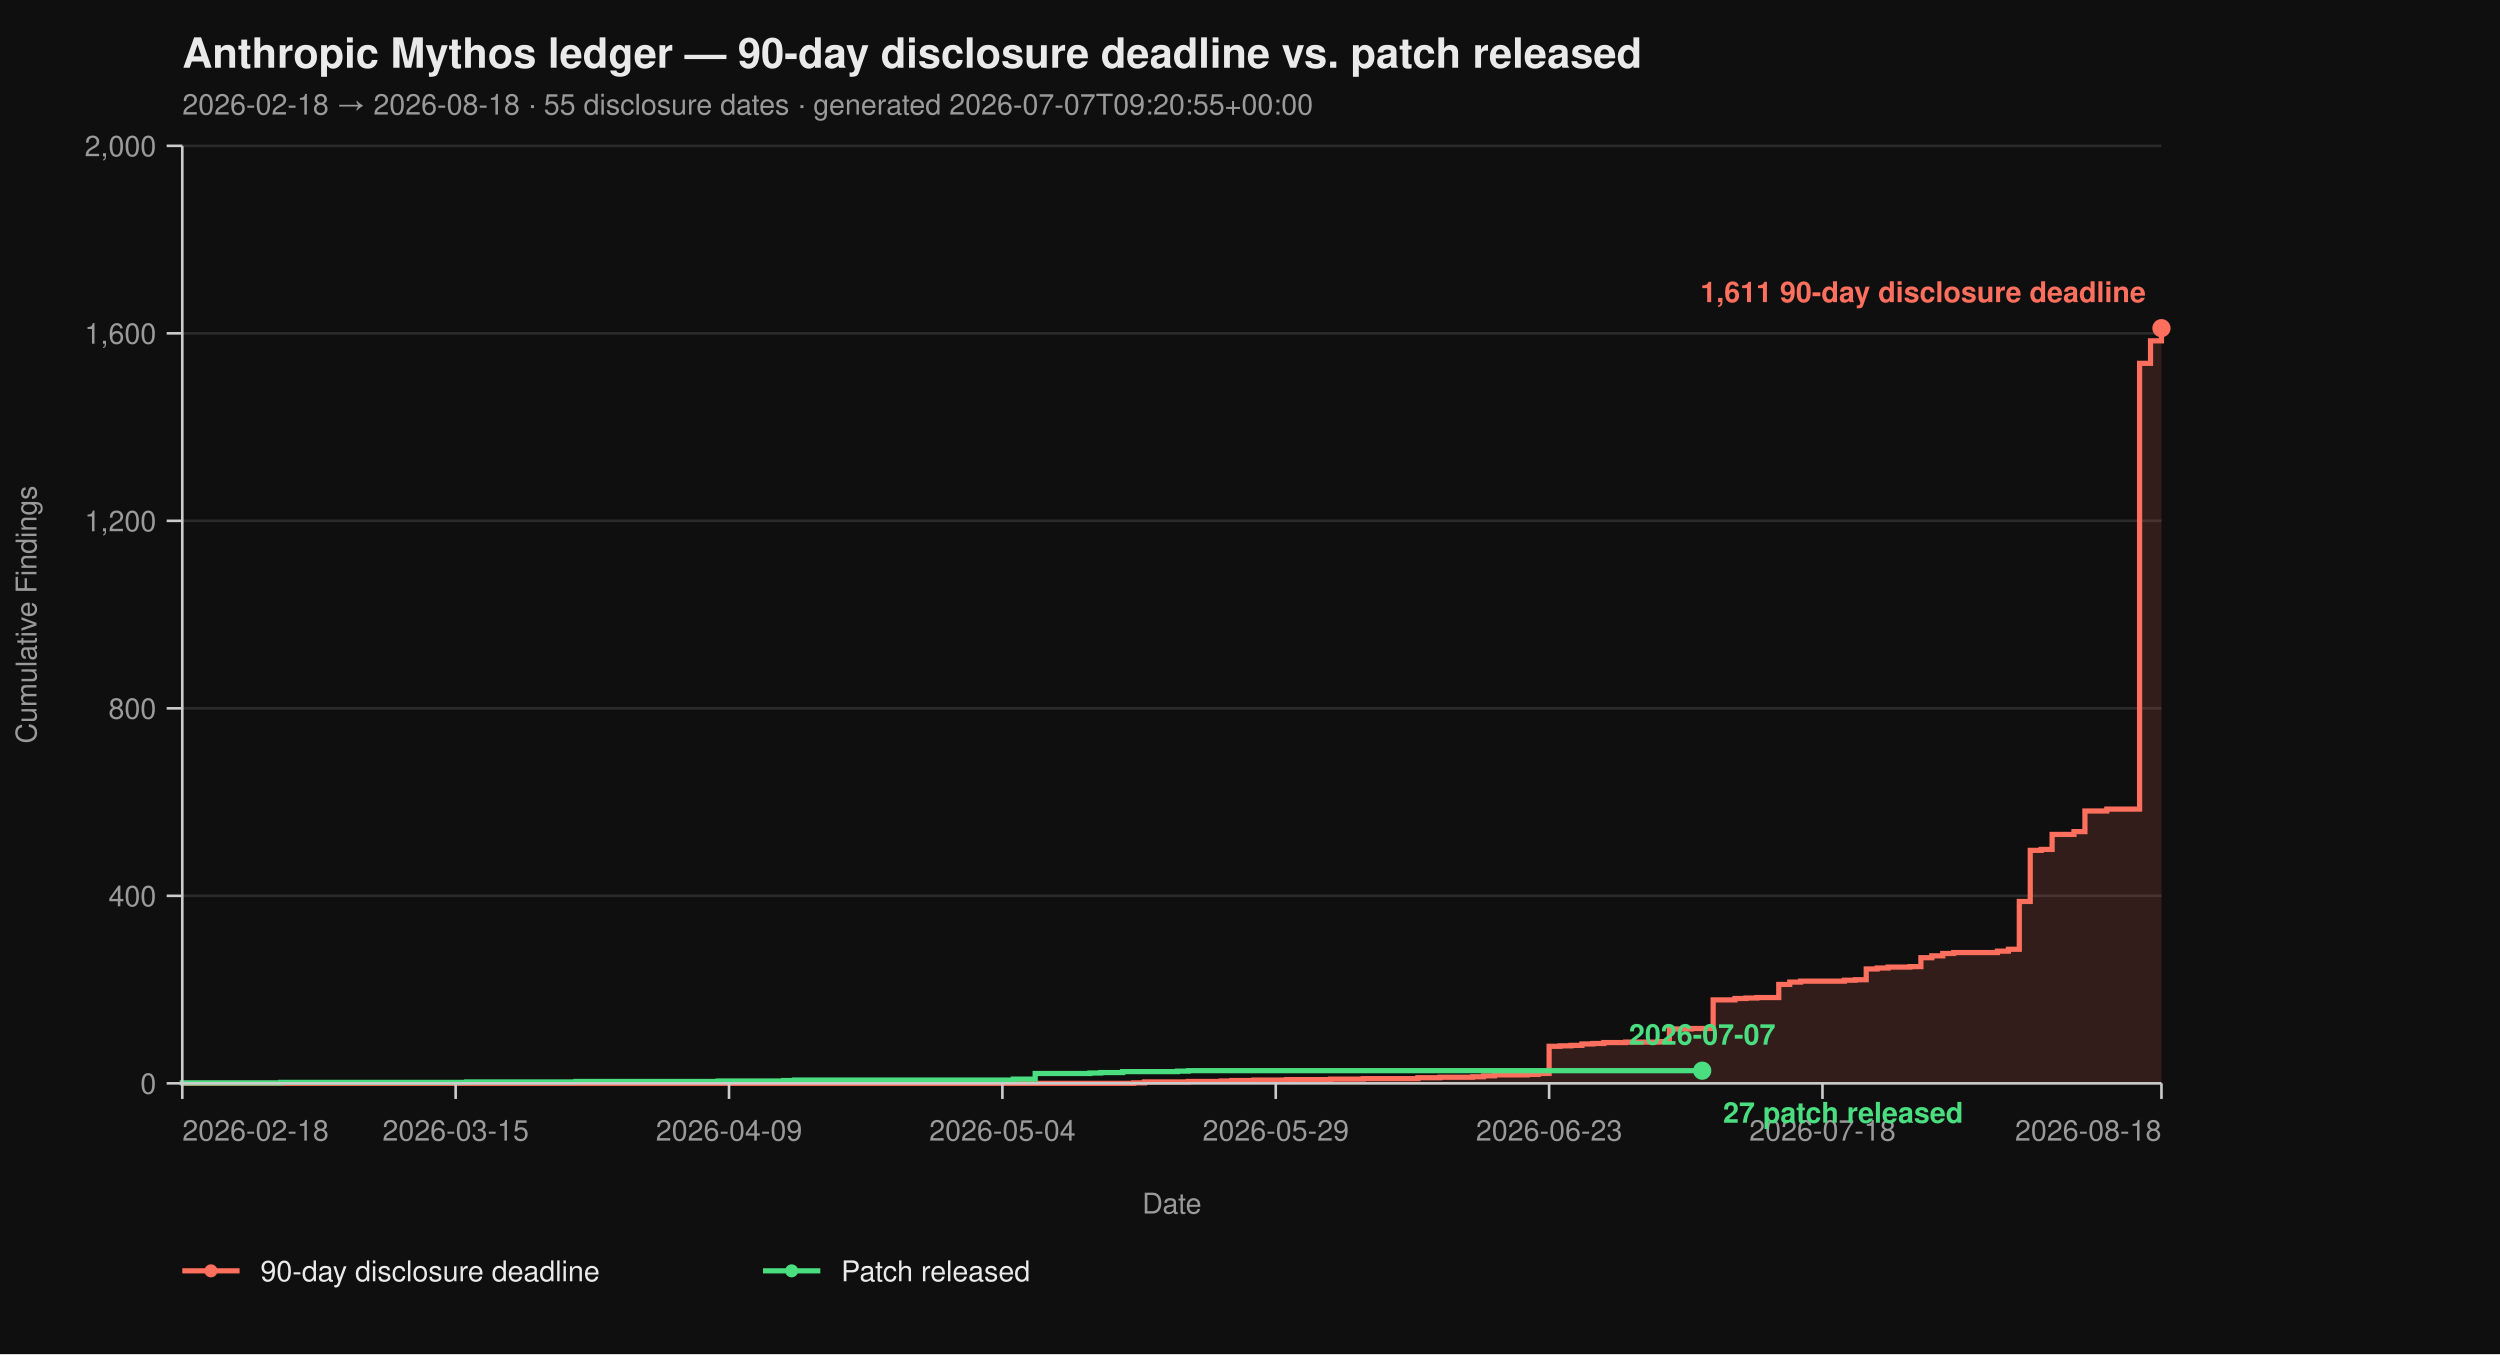
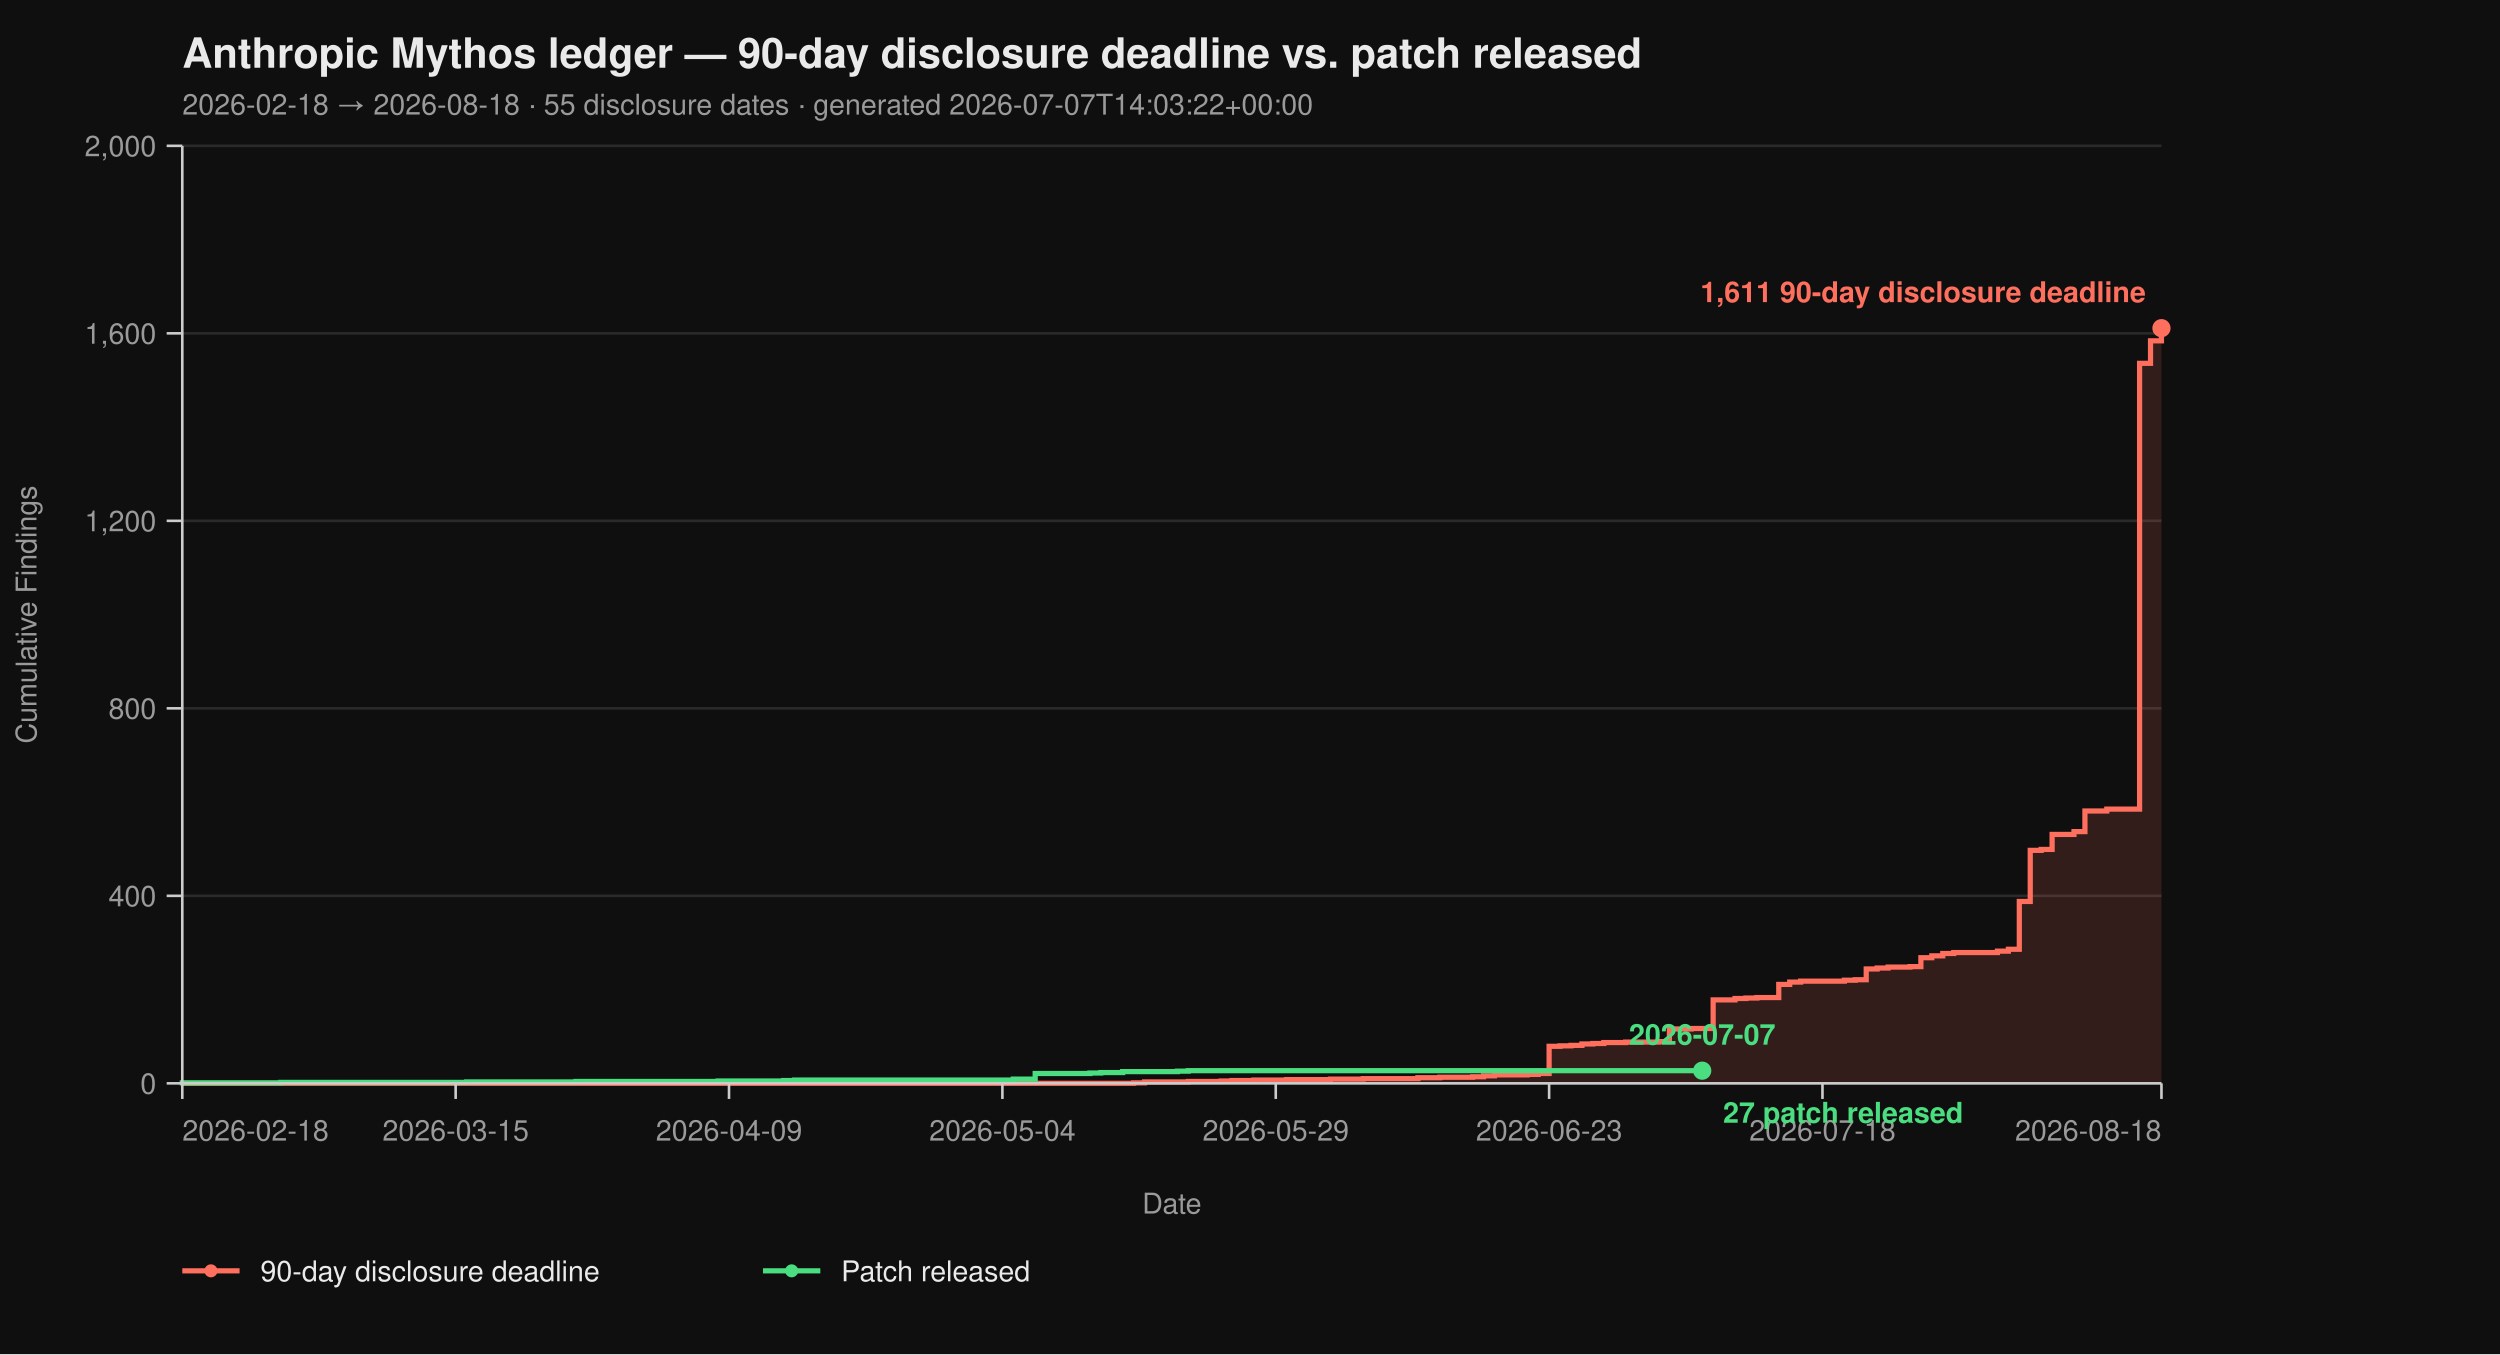
<svg xmlns="http://www.w3.org/2000/svg" viewBox="0 0 960 520" width="960" height="520" font-family="-apple-system, BlinkMacSystemFont, 'Segoe UI', Helvetica, Arial, sans-serif">
  <rect width="100%" height="100%" fill="#0f0f0f" />
  <text x="70" y="26" fill="#eaeaea" font-size="16" font-weight="700">Anthropic Mythos ledger — 90-day disclosure deadline vs. patch released</text>
-   <text x="70" y="44" fill="#9a9a9a" font-size="11">2026-02-18 → 2026-08-18  ·  55 disclosure dates  ·  generated 2026-07-07T09:20:55+00:00</text>
+   <text x="70" y="44" fill="#9a9a9a" font-size="11">2026-02-18 → 2026-08-18  ·  55 disclosure dates  ·  generated 2026-07-07T14:03:22+00:00</text>
  <line x1="70" y1="416.00" x2="830" y2="416.00" stroke="#2a2a2a" stroke-width="1" />
  <line x1="70" y1="344.00" x2="830" y2="344.00" stroke="#2a2a2a" stroke-width="1" />
  <line x1="70" y1="272.00" x2="830" y2="272.00" stroke="#2a2a2a" stroke-width="1" />
  <line x1="70" y1="200.00" x2="830" y2="200.00" stroke="#2a2a2a" stroke-width="1" />
  <line x1="70" y1="128.00" x2="830" y2="128.00" stroke="#2a2a2a" stroke-width="1" />
  <line x1="70" y1="56.00" x2="830" y2="56.00" stroke="#2a2a2a" stroke-width="1" />
  <path d="M 70.00 416.00 L 435.30 416.00 L 435.30 415.82 L 439.50 415.82 L 439.50 415.46 L 456.30 415.46 L 456.30 415.28 L 468.90 415.28 L 468.90 415.10 L 473.09 415.10 L 473.09 414.92 L 481.49 414.92 L 481.49 414.74 L 494.09 414.74 L 494.09 414.56 L 510.88 414.56 L 510.88 414.38 L 523.48 414.38 L 523.48 414.20 L 544.48 414.20 L 544.48 413.84 L 552.87 413.84 L 552.87 413.66 L 565.47 413.66 L 565.47 413.48 L 569.67 413.48 L 569.67 413.12 L 573.87 413.12 L 573.87 412.76 L 586.46 412.76 L 586.46 412.58 L 590.66 412.58 L 590.66 412.22 L 594.86 412.22 L 594.86 401.78 L 599.06 401.78 L 599.06 401.60 L 603.26 401.60 L 603.26 401.42 L 607.46 401.42 L 607.46 400.88 L 611.66 400.88 L 611.66 400.70 L 615.86 400.70 L 615.86 400.34 L 624.25 400.34 L 624.25 400.16 L 636.85 400.16 L 636.85 399.98 L 641.05 399.98 L 641.05 395.12 L 649.45 395.12 L 649.45 394.94 L 657.85 394.94 L 657.85 383.96 L 666.24 383.96 L 666.24 383.42 L 670.44 383.42 L 670.44 383.24 L 674.64 383.24 L 674.64 383.06 L 683.04 383.06 L 683.04 378.02 L 687.24 378.02 L 687.24 377.12 L 691.44 377.12 L 691.44 376.76 L 708.23 376.76 L 708.23 376.40 L 712.43 376.40 L 712.43 376.22 L 716.63 376.22 L 716.63 372.08 L 720.83 372.08 L 720.83 371.72 L 725.03 371.72 L 725.03 371.36 L 733.43 371.36 L 733.43 371.18 L 737.62 371.18 L 737.62 367.76 L 741.82 367.76 L 741.82 367.04 L 746.02 367.04 L 746.02 366.14 L 750.22 366.14 L 750.22 365.78 L 767.02 365.78 L 767.02 365.24 L 771.22 365.24 L 771.22 364.52 L 775.41 364.52 L 775.41 346.16 L 779.61 346.16 L 779.61 326.54 L 783.81 326.54 L 783.81 326.18 L 788.01 326.18 L 788.01 320.42 L 796.41 320.42 L 796.41 319.34 L 800.61 319.34 L 800.61 311.42 L 809.01 311.42 L 809.01 310.70 L 821.60 310.70 L 821.60 139.52 L 825.80 139.52 L 825.80 130.88 L 830.00 130.88 L 830.00 126.02 L 830.00 126.02 L 830.00 416.00 Z" fill="#ff6f5e26" stroke="none" />
  <path d="M 70.00 416.00 L 435.30 416.00 L 435.30 415.82 L 439.50 415.82 L 439.50 415.46 L 456.30 415.46 L 456.30 415.28 L 468.90 415.28 L 468.90 415.10 L 473.09 415.10 L 473.09 414.92 L 481.49 414.92 L 481.49 414.74 L 494.09 414.74 L 494.09 414.56 L 510.88 414.56 L 510.88 414.38 L 523.48 414.38 L 523.48 414.20 L 544.48 414.20 L 544.48 413.84 L 552.87 413.84 L 552.87 413.66 L 565.47 413.66 L 565.47 413.48 L 569.67 413.48 L 569.67 413.12 L 573.87 413.12 L 573.87 412.76 L 586.46 412.76 L 586.46 412.58 L 590.66 412.58 L 590.66 412.22 L 594.86 412.22 L 594.86 401.78 L 599.06 401.78 L 599.06 401.60 L 603.26 401.60 L 603.26 401.42 L 607.46 401.42 L 607.46 400.88 L 611.66 400.88 L 611.66 400.70 L 615.86 400.70 L 615.86 400.34 L 624.25 400.34 L 624.25 400.16 L 636.85 400.16 L 636.85 399.98 L 641.05 399.98 L 641.05 395.12 L 649.45 395.12 L 649.45 394.94 L 657.85 394.94 L 657.85 383.96 L 666.24 383.96 L 666.24 383.42 L 670.44 383.42 L 670.44 383.24 L 674.64 383.24 L 674.64 383.06 L 683.04 383.06 L 683.04 378.02 L 687.24 378.02 L 687.24 377.12 L 691.44 377.12 L 691.44 376.76 L 708.23 376.76 L 708.23 376.40 L 712.43 376.40 L 712.43 376.22 L 716.63 376.22 L 716.63 372.08 L 720.83 372.08 L 720.83 371.72 L 725.03 371.72 L 725.03 371.36 L 733.43 371.36 L 733.43 371.18 L 737.62 371.18 L 737.62 367.76 L 741.82 367.76 L 741.82 367.04 L 746.02 367.04 L 746.02 366.14 L 750.22 366.14 L 750.22 365.78 L 767.02 365.78 L 767.02 365.24 L 771.22 365.24 L 771.22 364.52 L 775.41 364.52 L 775.41 346.16 L 779.61 346.16 L 779.61 326.54 L 783.81 326.54 L 783.81 326.18 L 788.01 326.18 L 788.01 320.42 L 796.41 320.42 L 796.41 319.34 L 800.61 319.34 L 800.61 311.42 L 809.01 311.42 L 809.01 310.70 L 821.60 310.70 L 821.60 139.52 L 825.80 139.52 L 825.80 130.88 L 830.00 130.88 L 830.00 126.02 L 830.00 126.02" fill="none" stroke="#ff6f5e" stroke-width="2" stroke-linejoin="miter" stroke-linecap="butt" />
  <path d="M 70.00 416.00 L 70.00 416.00 L 70.00 415.82 L 107.79 415.82 L 107.79 415.64 L 179.17 415.64 L 179.17 415.46 L 221.16 415.46 L 221.16 415.28 L 275.75 415.28 L 275.75 415.10 L 300.94 415.10 L 300.94 414.92 L 305.14 414.92 L 305.14 414.74 L 389.12 414.74 L 389.12 414.38 L 397.51 414.38 L 397.51 412.22 L 418.51 412.22 L 418.51 412.04 L 422.71 412.04 L 422.71 411.86 L 431.10 411.86 L 431.10 411.50 L 452.10 411.50 L 452.10 411.32 L 456.30 411.32 L 456.30 411.14 L 653.65 411.14" fill="none" stroke="#4ade80" stroke-width="2" stroke-linejoin="miter" stroke-linecap="butt" />
  <line x1="70" y1="56" x2="70" y2="416" stroke="#cccccc" stroke-width="1" />
  <line x1="70" y1="416" x2="830" y2="416" stroke="#cccccc" stroke-width="1" />
  <line x1="64" y1="416.00" x2="70" y2="416.00" stroke="#cccccc" stroke-width="1" />
  <line x1="64" y1="344.00" x2="70" y2="344.00" stroke="#cccccc" stroke-width="1" />
  <line x1="64" y1="272.00" x2="70" y2="272.00" stroke="#cccccc" stroke-width="1" />
  <line x1="64" y1="200.00" x2="70" y2="200.00" stroke="#cccccc" stroke-width="1" />
  <line x1="64" y1="128.00" x2="70" y2="128.00" stroke="#cccccc" stroke-width="1" />
  <line x1="64" y1="56.00" x2="70" y2="56.00" stroke="#cccccc" stroke-width="1" />
  <text x="60" y="420.00" text-anchor="end" fill="#9a9a9a" font-size="11">0</text>
  <text x="60" y="348.00" text-anchor="end" fill="#9a9a9a" font-size="11">400</text>
  <text x="60" y="276.00" text-anchor="end" fill="#9a9a9a" font-size="11">800</text>
  <text x="60" y="204.00" text-anchor="end" fill="#9a9a9a" font-size="11">1,200</text>
  <text x="60" y="132.00" text-anchor="end" fill="#9a9a9a" font-size="11">1,600</text>
  <text x="60" y="60.00" text-anchor="end" fill="#9a9a9a" font-size="11">2,000</text>
  <text x="14" y="236.00" fill="#9a9a9a" font-size="11" transform="rotate(-90 14 236.00)" text-anchor="middle">Cumulative Findings</text>
  <line x1="70.00" y1="416" x2="70.00" y2="422" stroke="#cccccc" stroke-width="1" />
  <line x1="174.97" y1="416" x2="174.97" y2="422" stroke="#cccccc" stroke-width="1" />
  <line x1="279.94" y1="416" x2="279.94" y2="422" stroke="#cccccc" stroke-width="1" />
  <line x1="384.92" y1="416" x2="384.92" y2="422" stroke="#cccccc" stroke-width="1" />
  <line x1="489.89" y1="416" x2="489.89" y2="422" stroke="#cccccc" stroke-width="1" />
  <line x1="594.86" y1="416" x2="594.86" y2="422" stroke="#cccccc" stroke-width="1" />
  <line x1="699.83" y1="416" x2="699.83" y2="422" stroke="#cccccc" stroke-width="1" />
  <line x1="830.00" y1="416" x2="830.00" y2="422" stroke="#cccccc" stroke-width="1" />
  <text x="70.00" y="438" text-anchor="start" fill="#9a9a9a" font-size="11">2026-02-18</text>
  <text x="174.97" y="438" text-anchor="middle" fill="#9a9a9a" font-size="11">2026-03-15</text>
  <text x="279.94" y="438" text-anchor="middle" fill="#9a9a9a" font-size="11">2026-04-09</text>
  <text x="384.92" y="438" text-anchor="middle" fill="#9a9a9a" font-size="11">2026-05-04</text>
  <text x="489.89" y="438" text-anchor="middle" fill="#9a9a9a" font-size="11">2026-05-29</text>
  <text x="594.86" y="438" text-anchor="middle" fill="#9a9a9a" font-size="11">2026-06-23</text>
  <text x="699.83" y="438" text-anchor="middle" fill="#9a9a9a" font-size="11">2026-07-18</text>
  <text x="830.00" y="438" text-anchor="end" fill="#9a9a9a" font-size="11">2026-08-18</text>
  <text x="450.00" y="466" fill="#9a9a9a" font-size="11" text-anchor="middle">Date</text>
  <circle cx="830.00" cy="126.02" r="3.5" fill="#ff6f5e" />
  <text x="824.00" y="116.02" text-anchor="end" fill="#ff6f5e" font-size="11" font-weight="600">1,611 90-day disclosure deadline</text>
  <circle cx="653.65" cy="411.14" r="3.5" fill="#4ade80" />
  <text x="661.65" y="431.14" text-anchor="start" fill="#4ade80" font-size="11" font-weight="600">27 patch released</text>
  <text x="653.65" y="401.14" text-anchor="middle" fill="#4ade80" font-size="11" font-weight="600">2026-07-07</text>
  <line x1="70" y1="488" x2="92" y2="488" stroke="#ff6f5e" stroke-width="2" />
  <circle cx="81" cy="488" r="2.5" fill="#ff6f5e" />
  <text x="100" y="492" fill="#eaeaea" font-size="11">90-day disclosure deadline</text>
  <line x1="293.0" y1="488" x2="315.0" y2="488" stroke="#4ade80" stroke-width="2" />
  <circle cx="304.0" cy="488" r="2.5" fill="#4ade80" />
  <text x="323.0" y="492" fill="#eaeaea" font-size="11">Patch released</text>
</svg>
